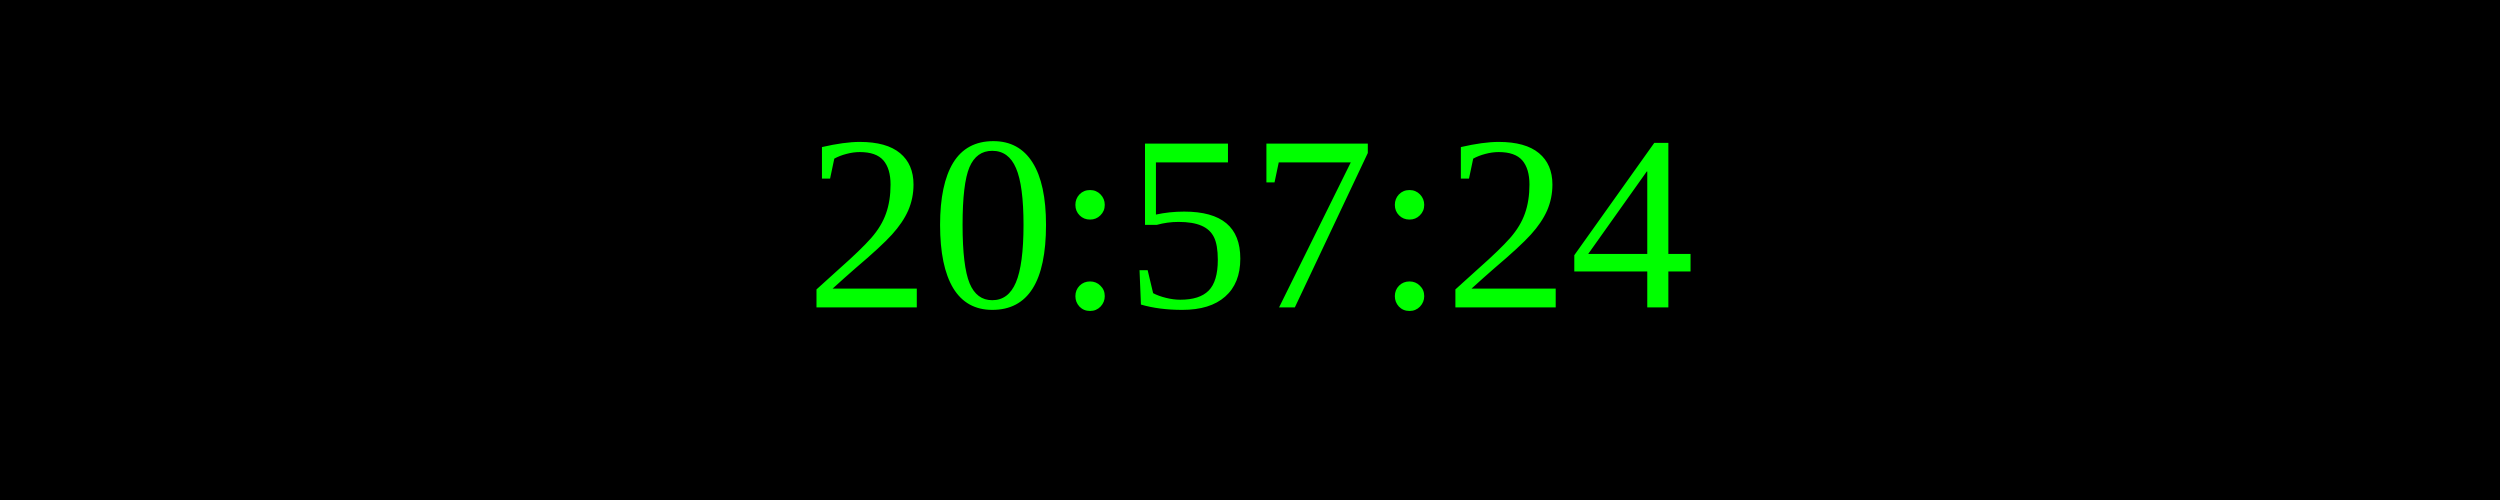
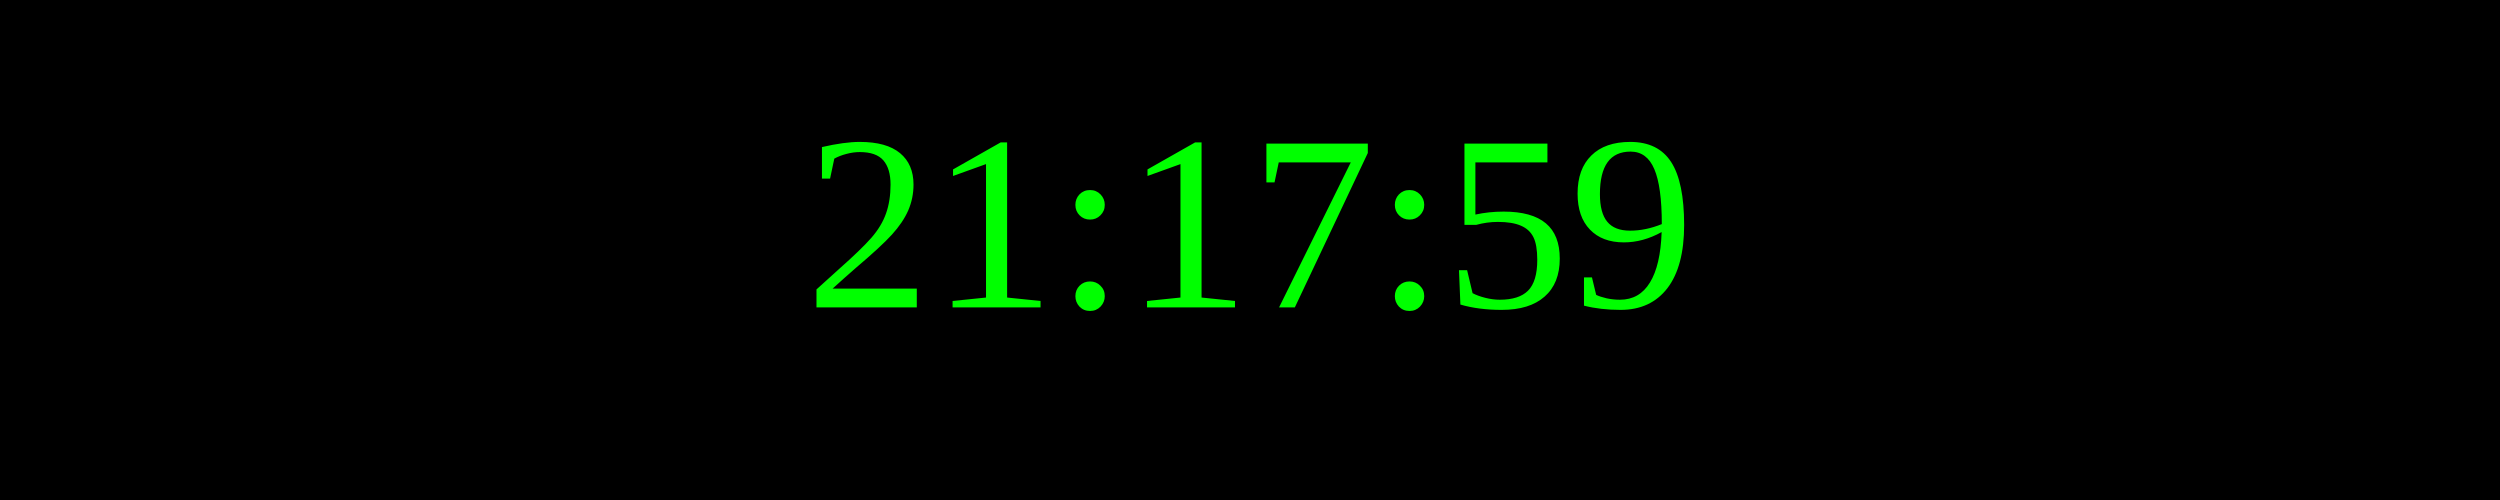
<svg xmlns="http://www.w3.org/2000/svg" width="250" height="50">
  <rect width="100%" height="100%" fill="black" />
  <text x="50%" y="50%" font-size="25" fill="lime" text-anchor="middle" dominant-baseline="middle">
- 20:57:24
+ 21:17:59
</text>
</svg>
